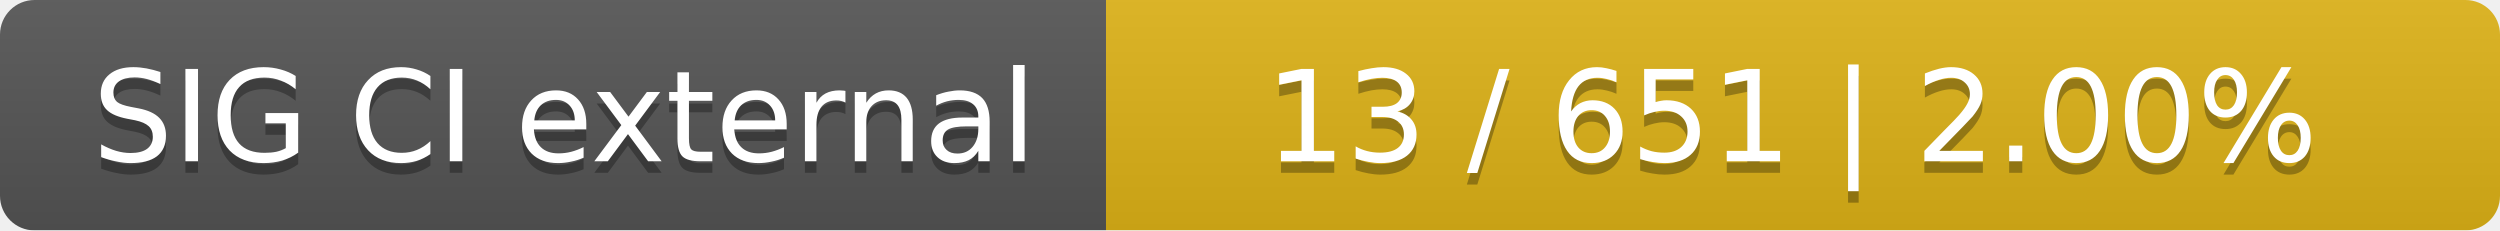
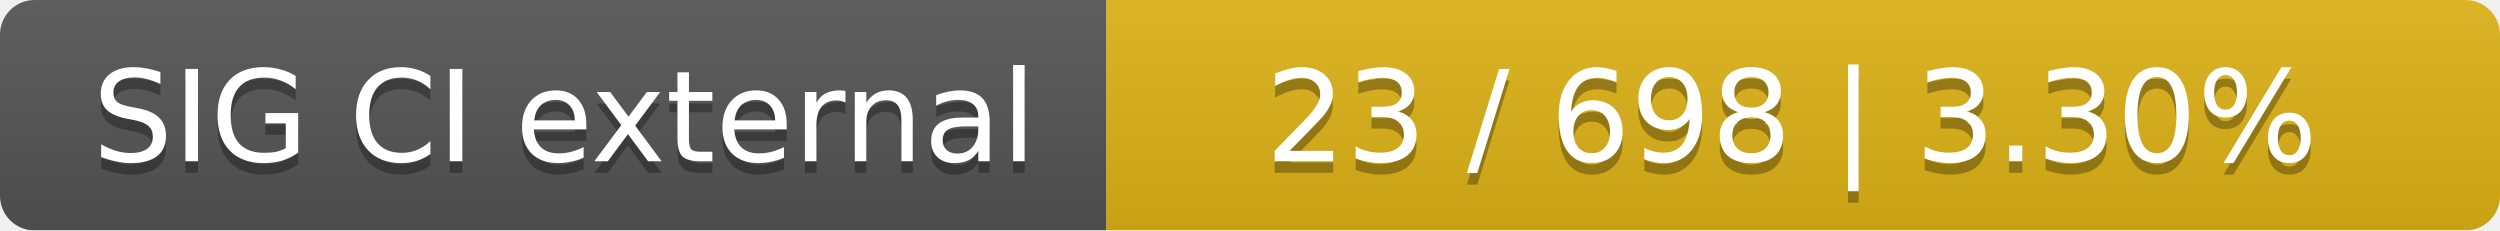
<svg xmlns="http://www.w3.org/2000/svg" width="217" height="20">
  <linearGradient id="smooth" x2="0" y2="100%">
    <stop offset="0" stop-color="#bbb" stop-opacity=".1" />
    <stop offset="1" stop-opacity=".1" />
  </linearGradient>
  <mask id="round">
    <rect width="217" height="20" rx="3" fill="#fff" />
  </mask>
  <g mask="url(#round)">
    <rect width="96" height="20" fill="#555" />
    <rect x="96" width="121" height="20" fill="#dfb317" />
    <rect width="217" height="20" fill="url(#smooth)" />
  </g>
  <g fill="#fff" text-anchor="middle" font-family="DejaVu Sans,Verdana,Geneva,sans-serif" font-size="11">
    <text x="49" y="15" fill="#010101" fill-opacity=".3">SIG CI external</text>
    <text x="49" y="14">SIG CI external</text>
-     <text x="155.5" y="15" fill="#010101" fill-opacity=".3">13 / 651    |    2.00%</text>
-     <text x="155.5" y="14">13 / 651    |    2.00%</text>
+     <text x="155.5" y="15" fill="#010101" fill-opacity=".3">23 / 698    |    3.30%</text>
+     <text x="155.5" y="14">23 / 698    |    3.30%</text>
  </g>
</svg>
